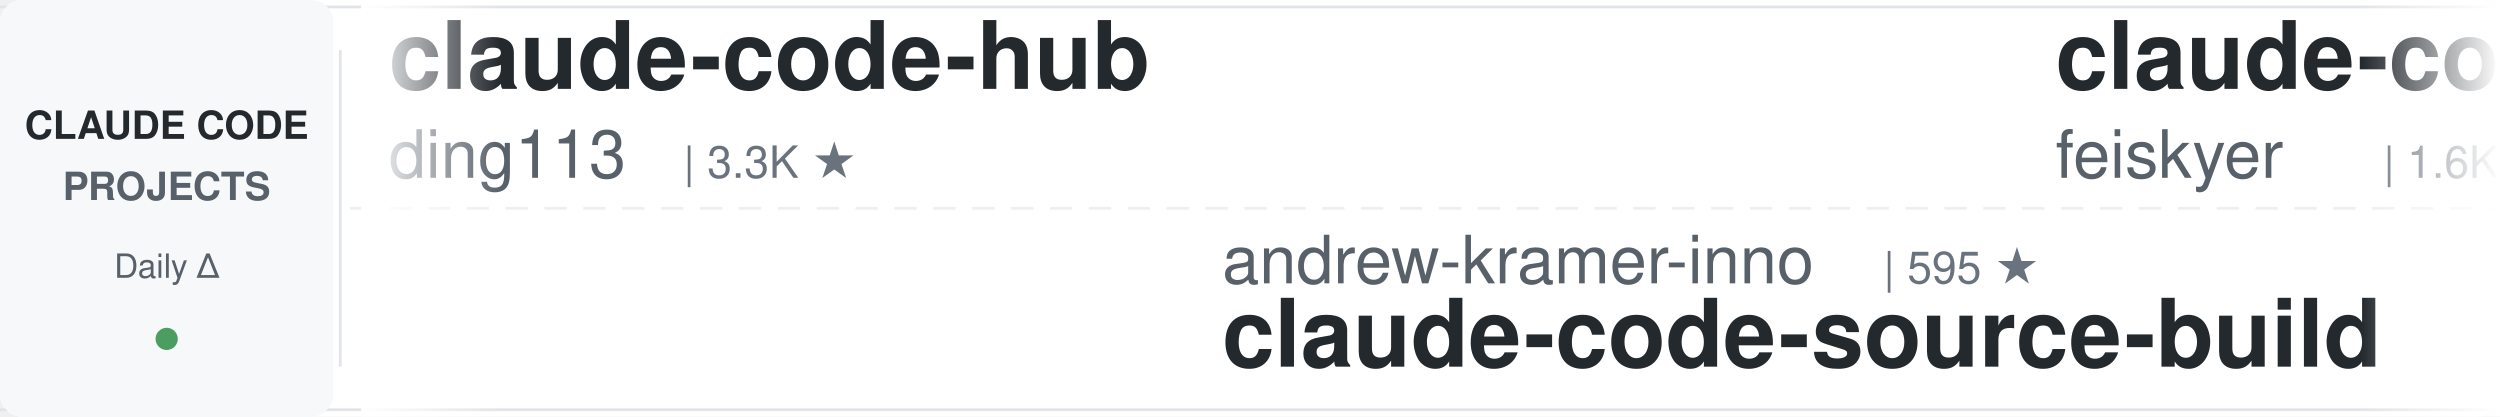
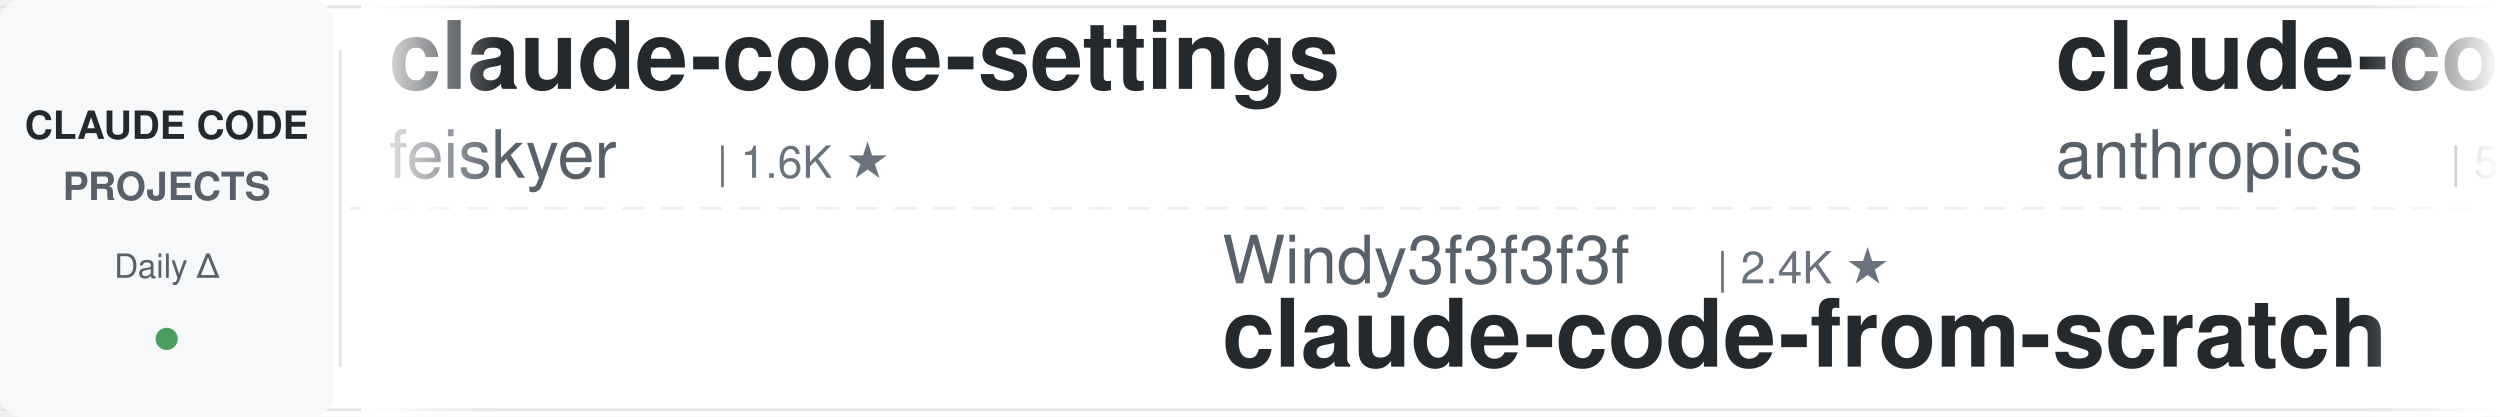
<svg xmlns="http://www.w3.org/2000/svg" width="900" height="150">
  <defs>
    <linearGradient id="leftFade" x1="0%" y1="0%" x2="100%" y2="0%">
      <stop offset="0%" style="stop-color:#ffffff;stop-opacity:1" />
      <stop offset="100%" style="stop-color:#ffffff;stop-opacity:0" />
    </linearGradient>
    <linearGradient id="rightFade" x1="0%" y1="0%" x2="100%" y2="0%">
      <stop offset="0%" style="stop-color:#ffffff;stop-opacity:0" />
      <stop offset="100%" style="stop-color:#ffffff;stop-opacity:1" />
    </linearGradient>
  </defs>
  <rect width="900" height="150" fill="#ffffff" rx="8" />
  <rect x="0" y="2" width="900" height="1" fill="#e1e4e8" />
  <rect x="0" y="147" width="900" height="1" fill="#e1e4e8" />
  <line x1="0" y1="75" x2="900" y2="75" stroke="#e1e4e8" stroke-width="1" stroke-dasharray="8 6" opacity="0.6" />
  <rect x="0" y="0" width="120" height="150" fill="#f6f8fa" rx="8" />
  <text x="60" y="50" font-family="-apple-system, BlinkMacSystemFont, 'Segoe UI', Helvetica, Arial, sans-serif" font-size="14" font-weight="600" fill="#24292e" text-anchor="middle">CLAUDE CODE</text>
  <text x="60" y="72" font-family="-apple-system, BlinkMacSystemFont, 'Segoe UI', Helvetica, Arial, sans-serif" font-size="14" font-weight="600" fill="#586069" text-anchor="middle">PROJECTS</text>
  <text x="60" y="100" font-family="-apple-system, BlinkMacSystemFont, 'Segoe UI', Helvetica, Arial, sans-serif" font-size="12" font-weight="500" fill="#586069" text-anchor="middle">Daily Δ</text>
  <circle cx="60" cy="122" r="4" fill="#22863a" opacity="0.8" />
  <rect x="122" y="18" width="1" height="114" fill="#e1e4e8" />
  <clipPath id="tickerClip">
    <rect x="130" y="0" width="770" height="150" />
  </clipPath>
  <g clip-path="url(#tickerClip)">
    <g id="tickerItems">
      <animateTransform attributeName="transform" attributeType="XML" type="translate" from="0 0" to="-3000 0" dur="54s" repeatCount="indefinite" />
      <g transform="translate(0, 0)">
-         <text x="140" y="32" font-family="-apple-system, BlinkMacSystemFont, 'Segoe UI', Helvetica, Arial, sans-serif" font-size="34" font-weight="600" fill="#24292e">claude-code-hub</text>
-         <text x="140" y="64" font-family="-apple-system, BlinkMacSystemFont, 'Segoe UI', Helvetica, Arial, sans-serif" font-size="24" font-weight="400" fill="#586069">ding113</text>
-         <text x="246" y="64" font-family="-apple-system, BlinkMacSystemFont, 'Segoe UI', Helvetica, Arial, sans-serif" font-size="16" font-weight="500" fill="#6a737d">| 3.3K ★</text>
-       </g>
-       <g transform="translate(300, 0)">
-         <text x="140" y="102" font-family="-apple-system, BlinkMacSystemFont, 'Segoe UI', Helvetica, Arial, sans-serif" font-size="24" font-weight="400" fill="#586069">andrew-kramer-inno</text>
-         <text x="378" y="102" font-family="-apple-system, BlinkMacSystemFont, 'Segoe UI', Helvetica, Arial, sans-serif" font-size="16" font-weight="500" fill="#6a737d">| 595 ★</text>
-         <text x="140" y="132" font-family="-apple-system, BlinkMacSystemFont, 'Segoe UI', Helvetica, Arial, sans-serif" font-size="34" font-weight="600" fill="#24292e">claude-code-source-build</text>
-       </g>
-       <g transform="translate(600, 0)">
        <text x="140" y="32" font-family="-apple-system, BlinkMacSystemFont, 'Segoe UI', Helvetica, Arial, sans-serif" font-size="34" font-weight="600" fill="#24292e">claude-code-settings</text>
        <text x="140" y="64" font-family="-apple-system, BlinkMacSystemFont, 'Segoe UI', Helvetica, Arial, sans-serif" font-size="24" font-weight="400" fill="#586069">feiskyer</text>
        <text x="258" y="64" font-family="-apple-system, BlinkMacSystemFont, 'Segoe UI', Helvetica, Arial, sans-serif" font-size="16" font-weight="500" fill="#6a737d">| 1.6K ★</text>
      </g>
+       <g transform="translate(300, 0)">
+         <text x="140" y="102" font-family="-apple-system, BlinkMacSystemFont, 'Segoe UI', Helvetica, Arial, sans-serif" font-size="24" font-weight="400" fill="#586069">Windy3f3f3f3f</text>
+         <text x="318" y="102" font-family="-apple-system, BlinkMacSystemFont, 'Segoe UI', Helvetica, Arial, sans-serif" font-size="16" font-weight="500" fill="#6a737d">| 2.4K ★</text>
+         <text x="140" y="132" font-family="-apple-system, BlinkMacSystemFont, 'Segoe UI', Helvetica, Arial, sans-serif" font-size="34" font-weight="600" fill="#24292e">claude-code-from-scratch</text>
+       </g>
+       <g transform="translate(600, 0)">
+         <text x="140" y="32" font-family="-apple-system, BlinkMacSystemFont, 'Segoe UI', Helvetica, Arial, sans-serif" font-size="34" font-weight="600" fill="#24292e">claude-code-security-rev...</text>
+         <text x="140" y="64" font-family="-apple-system, BlinkMacSystemFont, 'Segoe UI', Helvetica, Arial, sans-serif" font-size="24" font-weight="400" fill="#586069">anthropics</text>
+         <text x="282" y="64" font-family="-apple-system, BlinkMacSystemFont, 'Segoe UI', Helvetica, Arial, sans-serif" font-size="16" font-weight="500" fill="#6a737d">| 5.6K ★</text>
+       </g>
      <g transform="translate(900, 0)">
-         <text x="140" y="102" font-family="-apple-system, BlinkMacSystemFont, 'Segoe UI', Helvetica, Arial, sans-serif" font-size="24" font-weight="400" fill="#586069">anthropics</text>
-         <text x="282" y="102" font-family="-apple-system, BlinkMacSystemFont, 'Segoe UI', Helvetica, Arial, sans-serif" font-size="16" font-weight="500" fill="#6a737d">| 163.0K ★</text>
-         <text x="140" y="132" font-family="-apple-system, BlinkMacSystemFont, 'Segoe UI', Helvetica, Arial, sans-serif" font-size="34" font-weight="600" fill="#24292e">skills</text>
+         <text x="140" y="102" font-family="-apple-system, BlinkMacSystemFont, 'Segoe UI', Helvetica, Arial, sans-serif" font-size="24" font-weight="400" fill="#586069">ding113</text>
+         <text x="246" y="102" font-family="-apple-system, BlinkMacSystemFont, 'Segoe UI', Helvetica, Arial, sans-serif" font-size="16" font-weight="500" fill="#6a737d">| 3.3K ★</text>
+         <text x="140" y="132" font-family="-apple-system, BlinkMacSystemFont, 'Segoe UI', Helvetica, Arial, sans-serif" font-size="34" font-weight="600" fill="#24292e">claude-code-hub</text>
      </g>
      <g transform="translate(1200, 0)">
-         <text x="140" y="32" font-family="-apple-system, BlinkMacSystemFont, 'Segoe UI', Helvetica, Arial, sans-serif" font-size="34" font-weight="600" fill="#24292e">claude-code-guide</text>
-         <text x="140" y="64" font-family="-apple-system, BlinkMacSystemFont, 'Segoe UI', Helvetica, Arial, sans-serif" font-size="24" font-weight="400" fill="#586069">Cranot</text>
-         <text x="234" y="64" font-family="-apple-system, BlinkMacSystemFont, 'Segoe UI', Helvetica, Arial, sans-serif" font-size="16" font-weight="500" fill="#6a737d">| 2.8K ★</text>
+         <text x="140" y="32" font-family="-apple-system, BlinkMacSystemFont, 'Segoe UI', Helvetica, Arial, sans-serif" font-size="34" font-weight="600" fill="#24292e">edmunds-claude-code</text>
+         <text x="140" y="64" font-family="-apple-system, BlinkMacSystemFont, 'Segoe UI', Helvetica, Arial, sans-serif" font-size="24" font-weight="400" fill="#586069">edmund-io</text>
+         <text x="270" y="64" font-family="-apple-system, BlinkMacSystemFont, 'Segoe UI', Helvetica, Arial, sans-serif" font-size="16" font-weight="500" fill="#6a737d">| 1.5K ★</text>
      </g>
      <g transform="translate(1500, 0)">
-         <text x="140" y="102" font-family="-apple-system, BlinkMacSystemFont, 'Segoe UI', Helvetica, Arial, sans-serif" font-size="24" font-weight="400" fill="#586069">rohitg00</text>
-         <text x="258" y="102" font-family="-apple-system, BlinkMacSystemFont, 'Segoe UI', Helvetica, Arial, sans-serif" font-size="16" font-weight="500" fill="#6a737d">| 2.4K ★</text>
-         <text x="140" y="132" font-family="-apple-system, BlinkMacSystemFont, 'Segoe UI', Helvetica, Arial, sans-serif" font-size="34" font-weight="600" fill="#24292e">awesome-claude-code-tool...</text>
+         <text x="140" y="102" font-family="-apple-system, BlinkMacSystemFont, 'Segoe UI', Helvetica, Arial, sans-serif" font-size="24" font-weight="400" fill="#586069">krusemediallc</text>
+         <text x="318" y="102" font-family="-apple-system, BlinkMacSystemFont, 'Segoe UI', Helvetica, Arial, sans-serif" font-size="16" font-weight="500" fill="#6a737d">| 1.0K ★</text>
+         <text x="140" y="132" font-family="-apple-system, BlinkMacSystemFont, 'Segoe UI', Helvetica, Arial, sans-serif" font-size="34" font-weight="600" fill="#24292e">arcads-claude-code</text>
      </g>
      <g transform="translate(1800, 0)">
-         <text x="140" y="32" font-family="-apple-system, BlinkMacSystemFont, 'Segoe UI', Helvetica, Arial, sans-serif" font-size="34" font-weight="600" fill="#24292e">claude-code-source</text>
-         <text x="140" y="64" font-family="-apple-system, BlinkMacSystemFont, 'Segoe UI', Helvetica, Arial, sans-serif" font-size="24" font-weight="400" fill="#586069">JrCx7scC</text>
-         <text x="258" y="64" font-family="-apple-system, BlinkMacSystemFont, 'Segoe UI', Helvetica, Arial, sans-serif" font-size="16" font-weight="500" fill="#6a737d">| 371 ★</text>
+         <text x="140" y="32" font-family="-apple-system, BlinkMacSystemFont, 'Segoe UI', Helvetica, Arial, sans-serif" font-size="34" font-weight="600" fill="#24292e">how-claude-code-works</text>
+         <text x="140" y="64" font-family="-apple-system, BlinkMacSystemFont, 'Segoe UI', Helvetica, Arial, sans-serif" font-size="24" font-weight="400" fill="#586069">Windy3f3f3f3f</text>
+         <text x="318" y="64" font-family="-apple-system, BlinkMacSystemFont, 'Segoe UI', Helvetica, Arial, sans-serif" font-size="16" font-weight="500" fill="#6a737d">| 3.2K ★</text>
      </g>
      <g transform="translate(2100, 0)">
-         <text x="140" y="102" font-family="-apple-system, BlinkMacSystemFont, 'Segoe UI', Helvetica, Arial, sans-serif" font-size="24" font-weight="400" fill="#586069">edmund-io</text>
-         <text x="270" y="102" font-family="-apple-system, BlinkMacSystemFont, 'Segoe UI', Helvetica, Arial, sans-serif" font-size="16" font-weight="500" fill="#6a737d">| 1.5K ★</text>
-         <text x="140" y="132" font-family="-apple-system, BlinkMacSystemFont, 'Segoe UI', Helvetica, Arial, sans-serif" font-size="34" font-weight="600" fill="#24292e">edmunds-claude-code</text>
+         <text x="140" y="102" font-family="-apple-system, BlinkMacSystemFont, 'Segoe UI', Helvetica, Arial, sans-serif" font-size="24" font-weight="400" fill="#586069">liuup</text>
+         <text x="222" y="102" font-family="-apple-system, BlinkMacSystemFont, 'Segoe UI', Helvetica, Arial, sans-serif" font-size="16" font-weight="500" fill="#6a737d">| 3.6K ★</text>
+         <text x="140" y="132" font-family="-apple-system, BlinkMacSystemFont, 'Segoe UI', Helvetica, Arial, sans-serif" font-size="34" font-weight="600" fill="#24292e">claude-code-analysis</text>
      </g>
      <g transform="translate(2400, 0)">
-         <text x="140" y="32" font-family="-apple-system, BlinkMacSystemFont, 'Segoe UI', Helvetica, Arial, sans-serif" font-size="34" font-weight="600" fill="#24292e">claude-code-video-toolki...</text>
-         <text x="140" y="64" font-family="-apple-system, BlinkMacSystemFont, 'Segoe UI', Helvetica, Arial, sans-serif" font-size="24" font-weight="400" fill="#586069">digitalsamba</text>
-         <text x="306" y="64" font-family="-apple-system, BlinkMacSystemFont, 'Segoe UI', Helvetica, Arial, sans-serif" font-size="16" font-weight="500" fill="#6a737d">| 1.8K ★</text>
+         <text x="140" y="32" font-family="-apple-system, BlinkMacSystemFont, 'Segoe UI', Helvetica, Arial, sans-serif" font-size="34" font-weight="600" fill="#24292e">claude-code-local</text>
+         <text x="140" y="64" font-family="-apple-system, BlinkMacSystemFont, 'Segoe UI', Helvetica, Arial, sans-serif" font-size="24" font-weight="400" fill="#586069">nicedreamzapp</text>
+         <text x="318" y="64" font-family="-apple-system, BlinkMacSystemFont, 'Segoe UI', Helvetica, Arial, sans-serif" font-size="16" font-weight="500" fill="#6a737d">| 3.0K ★</text>
      </g>
      <g transform="translate(2700, 0)">
-         <text x="140" y="102" font-family="-apple-system, BlinkMacSystemFont, 'Segoe UI', Helvetica, Arial, sans-serif" font-size="24" font-weight="400" fill="#586069">kodu-ai</text>
-         <text x="246" y="102" font-family="-apple-system, BlinkMacSystemFont, 'Segoe UI', Helvetica, Arial, sans-serif" font-size="16" font-weight="500" fill="#6a737d">| 5.3K ★</text>
-         <text x="140" y="132" font-family="-apple-system, BlinkMacSystemFont, 'Segoe UI', Helvetica, Arial, sans-serif" font-size="34" font-weight="600" fill="#24292e">claude-coder</text>
+         <text x="140" y="102" font-family="-apple-system, BlinkMacSystemFont, 'Segoe UI', Helvetica, Arial, sans-serif" font-size="24" font-weight="400" fill="#586069">multica-ai</text>
+         <text x="282" y="102" font-family="-apple-system, BlinkMacSystemFont, 'Segoe UI', Helvetica, Arial, sans-serif" font-size="16" font-weight="500" fill="#6a737d">| 194.8K ★</text>
+         <text x="140" y="132" font-family="-apple-system, BlinkMacSystemFont, 'Segoe UI', Helvetica, Arial, sans-serif" font-size="34" font-weight="600" fill="#24292e">andrej-karpathy-skills</text>
      </g>
      <g transform="translate(3000, 0)">
-         <text x="140" y="32" font-family="-apple-system, BlinkMacSystemFont, 'Segoe UI', Helvetica, Arial, sans-serif" font-size="34" font-weight="600" fill="#24292e">claude-code-hub</text>
-         <text x="140" y="64" font-family="-apple-system, BlinkMacSystemFont, 'Segoe UI', Helvetica, Arial, sans-serif" font-size="24" font-weight="400" fill="#586069">ding113</text>
-         <text x="246" y="64" font-family="-apple-system, BlinkMacSystemFont, 'Segoe UI', Helvetica, Arial, sans-serif" font-size="16" font-weight="500" fill="#6a737d">| 3.3K ★</text>
-       </g>
-       <g transform="translate(3300, 0)">
-         <text x="140" y="102" font-family="-apple-system, BlinkMacSystemFont, 'Segoe UI', Helvetica, Arial, sans-serif" font-size="24" font-weight="400" fill="#586069">andrew-kramer-inno</text>
-         <text x="378" y="102" font-family="-apple-system, BlinkMacSystemFont, 'Segoe UI', Helvetica, Arial, sans-serif" font-size="16" font-weight="500" fill="#6a737d">| 595 ★</text>
-         <text x="140" y="132" font-family="-apple-system, BlinkMacSystemFont, 'Segoe UI', Helvetica, Arial, sans-serif" font-size="34" font-weight="600" fill="#24292e">claude-code-source-build</text>
-       </g>
-       <g transform="translate(3600, 0)">
        <text x="140" y="32" font-family="-apple-system, BlinkMacSystemFont, 'Segoe UI', Helvetica, Arial, sans-serif" font-size="34" font-weight="600" fill="#24292e">claude-code-settings</text>
        <text x="140" y="64" font-family="-apple-system, BlinkMacSystemFont, 'Segoe UI', Helvetica, Arial, sans-serif" font-size="24" font-weight="400" fill="#586069">feiskyer</text>
        <text x="258" y="64" font-family="-apple-system, BlinkMacSystemFont, 'Segoe UI', Helvetica, Arial, sans-serif" font-size="16" font-weight="500" fill="#6a737d">| 1.6K ★</text>
      </g>
+       <g transform="translate(3300, 0)">
+         <text x="140" y="102" font-family="-apple-system, BlinkMacSystemFont, 'Segoe UI', Helvetica, Arial, sans-serif" font-size="24" font-weight="400" fill="#586069">Windy3f3f3f3f</text>
+         <text x="318" y="102" font-family="-apple-system, BlinkMacSystemFont, 'Segoe UI', Helvetica, Arial, sans-serif" font-size="16" font-weight="500" fill="#6a737d">| 2.4K ★</text>
+         <text x="140" y="132" font-family="-apple-system, BlinkMacSystemFont, 'Segoe UI', Helvetica, Arial, sans-serif" font-size="34" font-weight="600" fill="#24292e">claude-code-from-scratch</text>
+       </g>
+       <g transform="translate(3600, 0)">
+         <text x="140" y="32" font-family="-apple-system, BlinkMacSystemFont, 'Segoe UI', Helvetica, Arial, sans-serif" font-size="34" font-weight="600" fill="#24292e">claude-code-security-rev...</text>
+         <text x="140" y="64" font-family="-apple-system, BlinkMacSystemFont, 'Segoe UI', Helvetica, Arial, sans-serif" font-size="24" font-weight="400" fill="#586069">anthropics</text>
+         <text x="282" y="64" font-family="-apple-system, BlinkMacSystemFont, 'Segoe UI', Helvetica, Arial, sans-serif" font-size="16" font-weight="500" fill="#6a737d">| 5.6K ★</text>
+       </g>
      <g transform="translate(3900, 0)">
-         <text x="140" y="102" font-family="-apple-system, BlinkMacSystemFont, 'Segoe UI', Helvetica, Arial, sans-serif" font-size="24" font-weight="400" fill="#586069">anthropics</text>
-         <text x="282" y="102" font-family="-apple-system, BlinkMacSystemFont, 'Segoe UI', Helvetica, Arial, sans-serif" font-size="16" font-weight="500" fill="#6a737d">| 163.0K ★</text>
-         <text x="140" y="132" font-family="-apple-system, BlinkMacSystemFont, 'Segoe UI', Helvetica, Arial, sans-serif" font-size="34" font-weight="600" fill="#24292e">skills</text>
+         <text x="140" y="102" font-family="-apple-system, BlinkMacSystemFont, 'Segoe UI', Helvetica, Arial, sans-serif" font-size="24" font-weight="400" fill="#586069">ding113</text>
+         <text x="246" y="102" font-family="-apple-system, BlinkMacSystemFont, 'Segoe UI', Helvetica, Arial, sans-serif" font-size="16" font-weight="500" fill="#6a737d">| 3.3K ★</text>
+         <text x="140" y="132" font-family="-apple-system, BlinkMacSystemFont, 'Segoe UI', Helvetica, Arial, sans-serif" font-size="34" font-weight="600" fill="#24292e">claude-code-hub</text>
      </g>
    </g>
  </g>
  <rect x="130" y="0" width="50" height="150" fill="url(#leftFade)" />
  <rect x="850" y="0" width="50" height="150" fill="url(#rightFade)" />
</svg>
